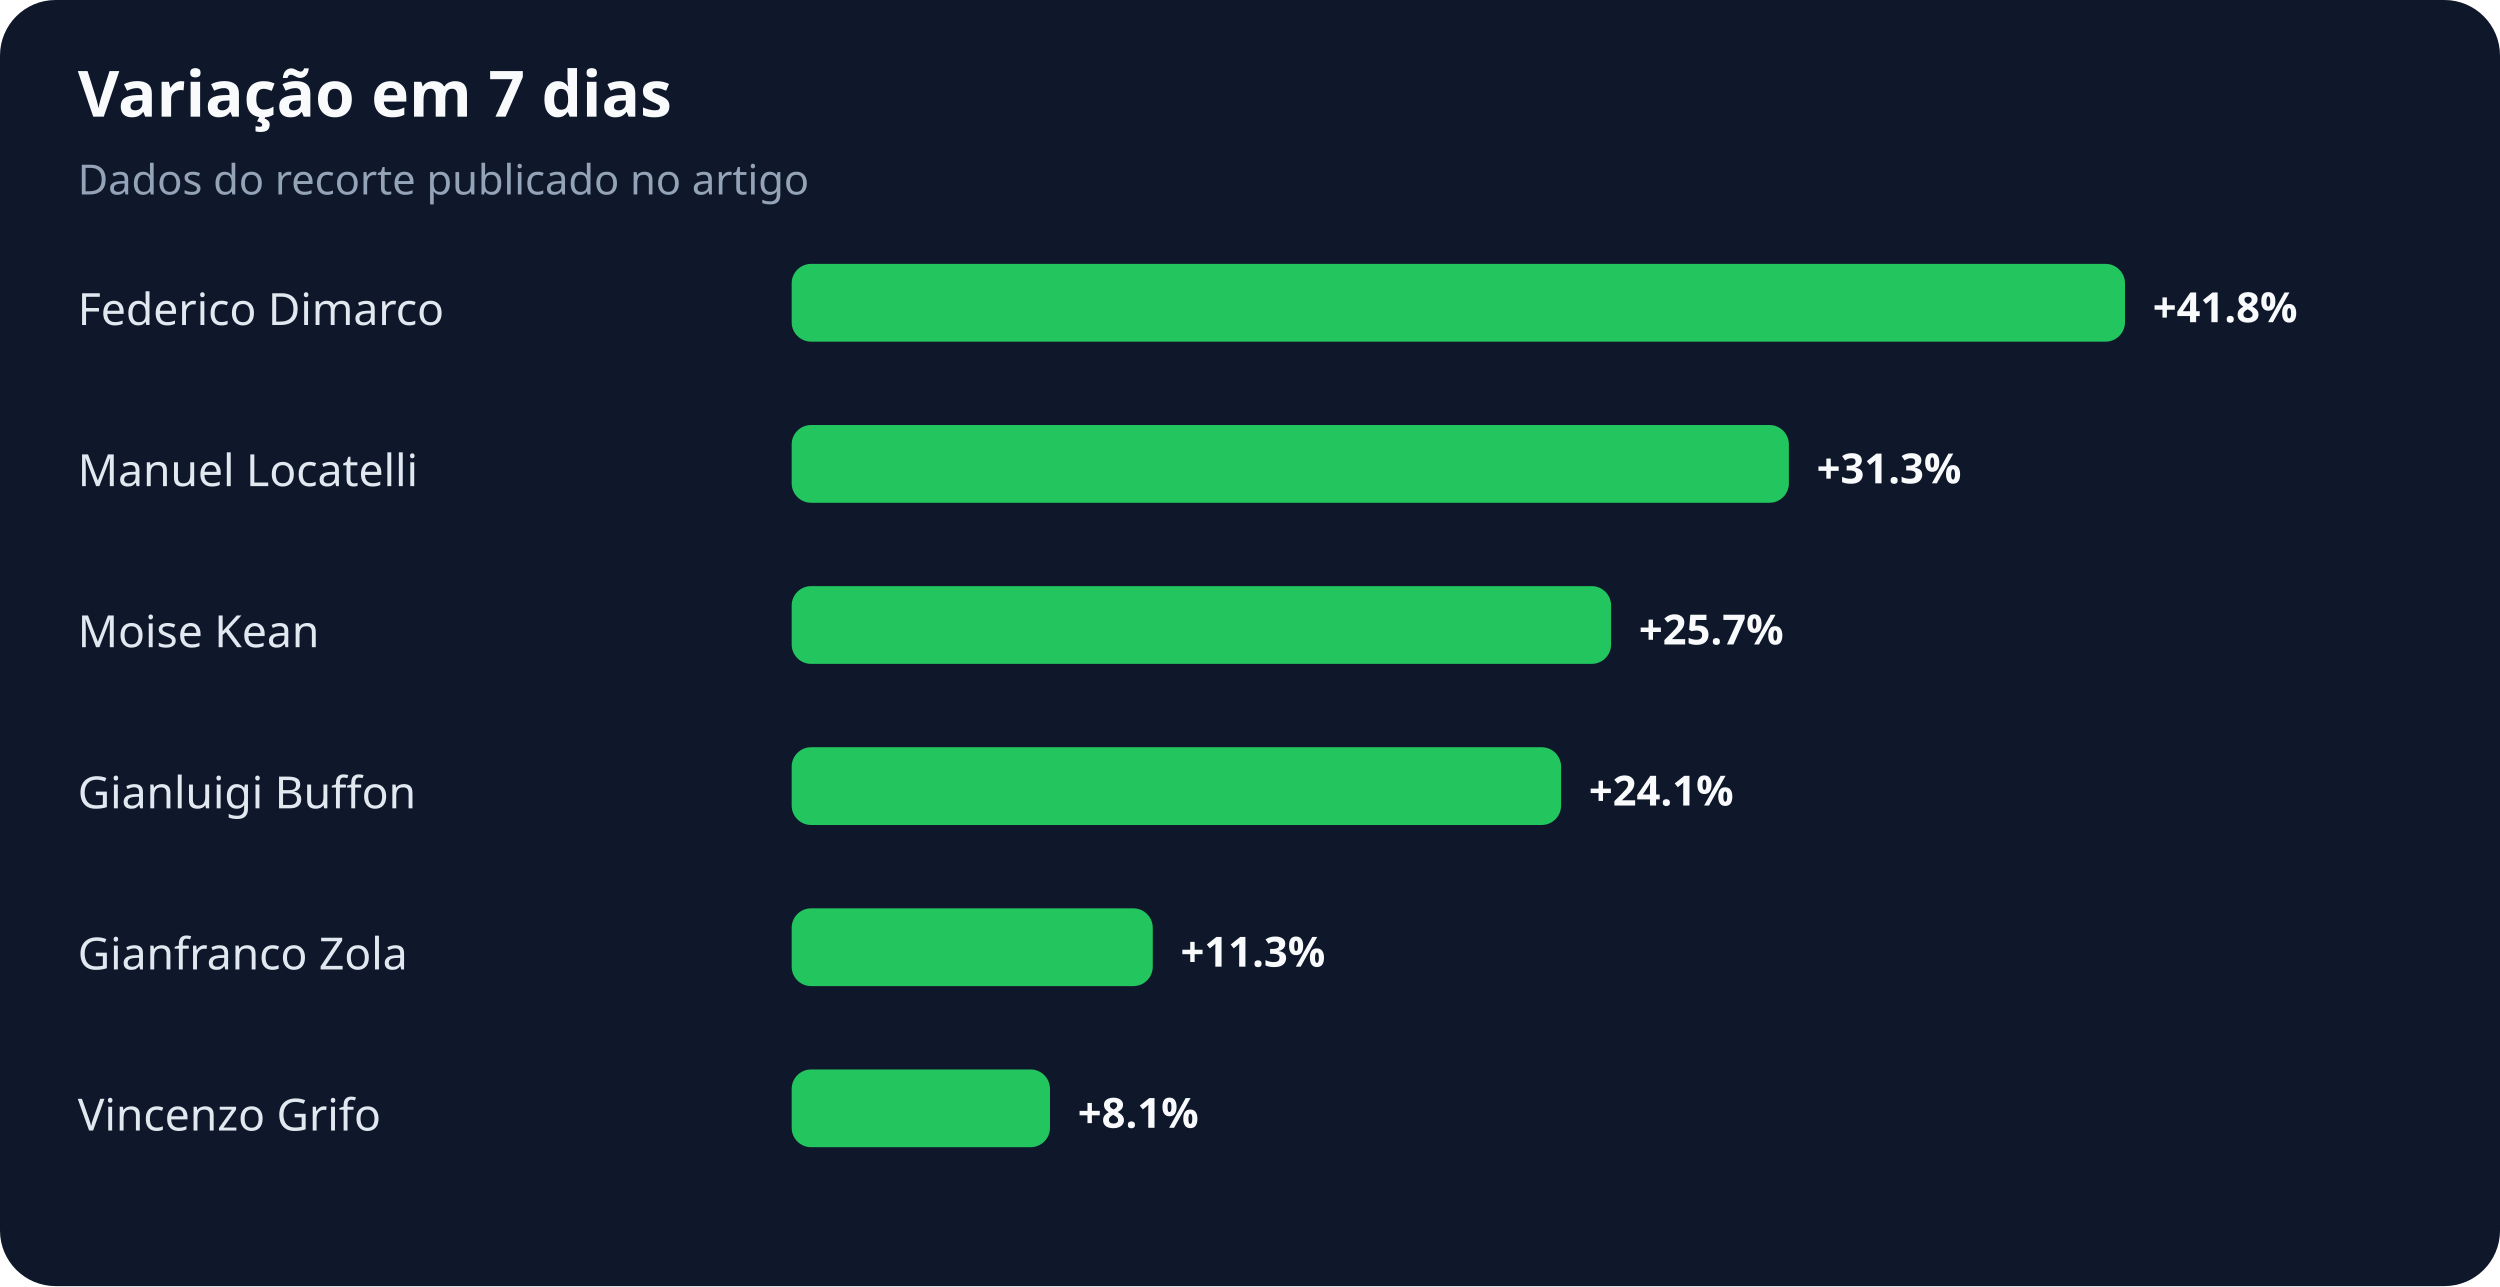
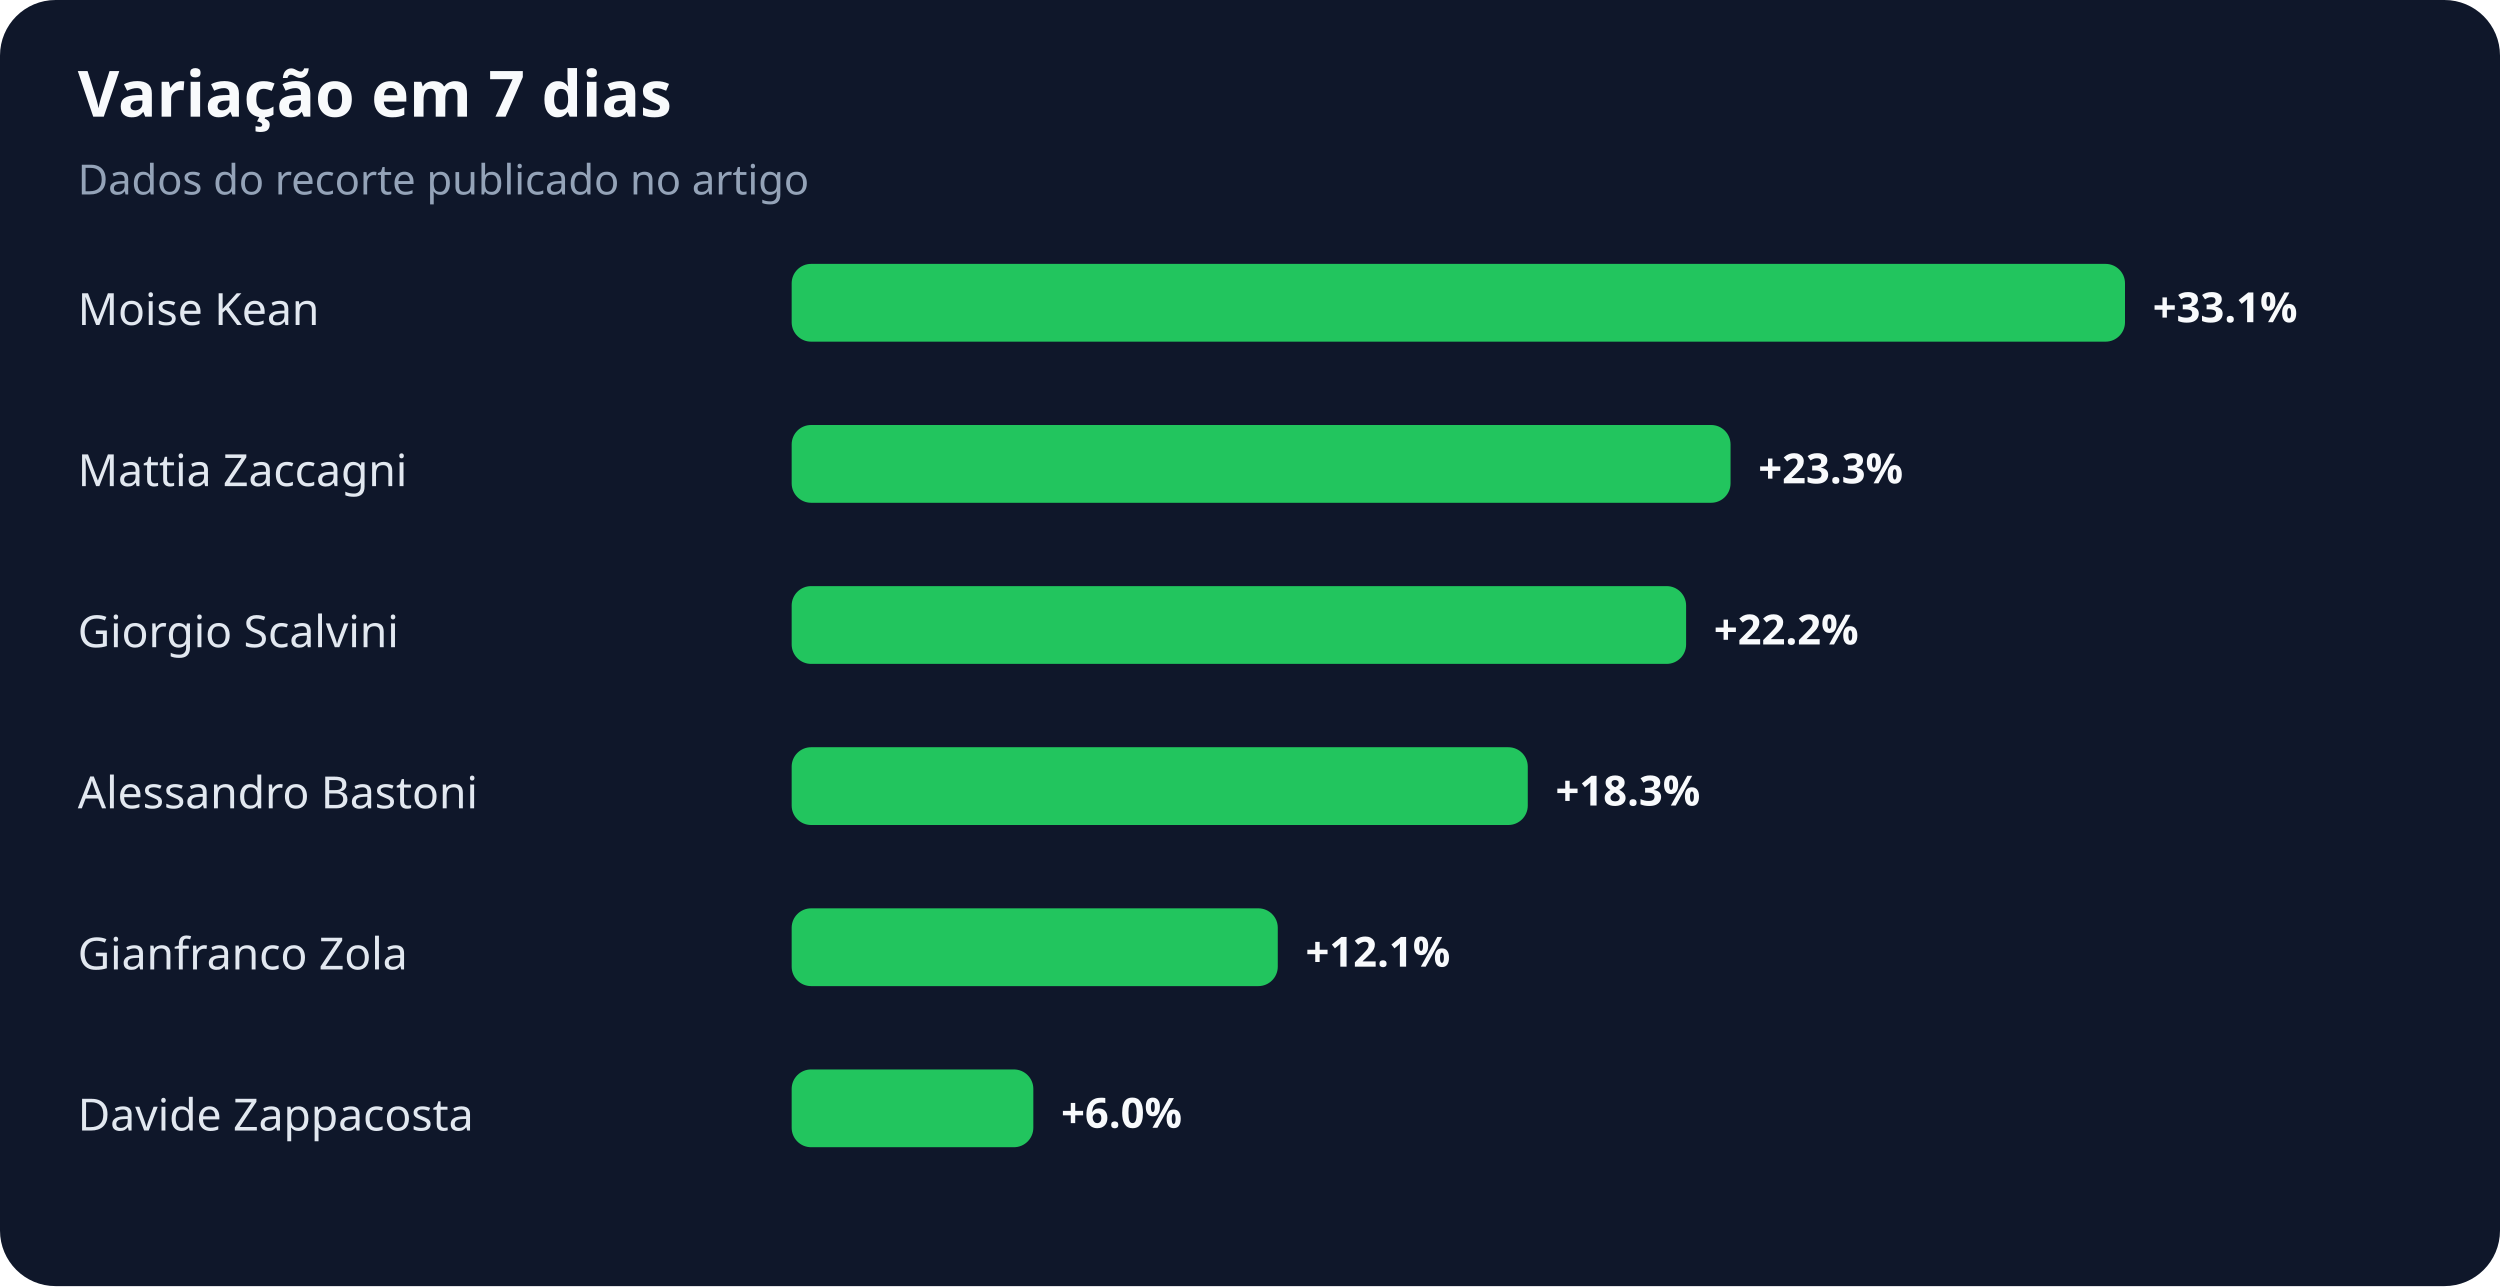
<svg xmlns="http://www.w3.org/2000/svg" width="900" height="463" viewBox="0 0 900 463" role="img" aria-labelledby="title desc">
  <rect width="100%" height="100%" rx="20" fill="#0f172a" />
  <text x="28" y="42" fill="#f8fafc" font-family="system-ui,sans-serif" font-size="23" font-weight="700">Variação em 7 dias</text>
  <text x="28" y="70" fill="#94a3b8" font-family="system-ui,sans-serif" font-size="15">Dados do recorte publicado no artigo</text>
-   <text x="28" y="117" fill="#e2e8f0" font-family="system-ui,sans-serif" font-size="16">Federico Dimarco</text>
+   <text x="28" y="117" fill="#e2e8f0" font-family="system-ui,sans-serif" font-size="16">Moise Kean</text>
  <rect x="285" y="95" width="480" height="28" rx="7" fill="#22c55e" />
-   <text x="775" y="116" fill="#f8fafc" font-family="system-ui,sans-serif" font-size="15" font-weight="700">+41.8%</text>
-   <text x="28" y="175" fill="#e2e8f0" font-family="system-ui,sans-serif" font-size="16">Manuel Locatelli</text>
-   <rect x="285" y="153" width="359" height="28" rx="7" fill="#22c55e" />
-   <text x="654" y="174" fill="#f8fafc" font-family="system-ui,sans-serif" font-size="15" font-weight="700">+31.3%</text>
-   <text x="28" y="233" fill="#e2e8f0" font-family="system-ui,sans-serif" font-size="16">Moise Kean</text>
-   <rect x="285" y="211" width="295" height="28" rx="7" fill="#22c55e" />
-   <text x="590" y="232" fill="#f8fafc" font-family="system-ui,sans-serif" font-size="15" font-weight="700">+25.7%</text>
-   <text x="28" y="291" fill="#e2e8f0" font-family="system-ui,sans-serif" font-size="16">Gianluigi Buffon</text>
-   <rect x="285" y="269" width="277" height="28" rx="7" fill="#22c55e" />
-   <text x="572" y="290" fill="#f8fafc" font-family="system-ui,sans-serif" font-size="15" font-weight="700">+24.1%</text>
+   <text x="775" y="116" fill="#f8fafc" font-family="system-ui,sans-serif" font-size="15" font-weight="700">+33.1%</text>
+   <text x="28" y="175" fill="#e2e8f0" font-family="system-ui,sans-serif" font-size="16">Mattia Zaccagni</text>
+   <rect x="285" y="153" width="338" height="28" rx="7" fill="#22c55e" />
+   <text x="633" y="174" fill="#f8fafc" font-family="system-ui,sans-serif" font-size="15" font-weight="700">+23.3%</text>
+   <text x="28" y="233" fill="#e2e8f0" font-family="system-ui,sans-serif" font-size="16">Giorgio Scalvini</text>
+   <rect x="285" y="211" width="322" height="28" rx="7" fill="#22c55e" />
+   <text x="617" y="232" fill="#f8fafc" font-family="system-ui,sans-serif" font-size="15" font-weight="700">+22.2%</text>
+   <text x="28" y="291" fill="#e2e8f0" font-family="system-ui,sans-serif" font-size="16">Alessandro Bastoni</text>
+   <rect x="285" y="269" width="265" height="28" rx="7" fill="#22c55e" />
+   <text x="560" y="290" fill="#f8fafc" font-family="system-ui,sans-serif" font-size="15" font-weight="700">+18.3%</text>
  <text x="28" y="349" fill="#e2e8f0" font-family="system-ui,sans-serif" font-size="16">Gianfranco Zola</text>
-   <rect x="285" y="327" width="130" height="28" rx="7" fill="#22c55e" />
-   <text x="425" y="348" fill="#f8fafc" font-family="system-ui,sans-serif" font-size="15" font-weight="700">+11.3%</text>
-   <text x="28" y="407" fill="#e2e8f0" font-family="system-ui,sans-serif" font-size="16">Vincenzo Grifo</text>
-   <rect x="285" y="385" width="93" height="28" rx="7" fill="#22c55e" />
-   <text x="388" y="406" fill="#f8fafc" font-family="system-ui,sans-serif" font-size="15" font-weight="700">+8.1%</text>
+   <rect x="285" y="327" width="175" height="28" rx="7" fill="#22c55e" />
+   <text x="470" y="348" fill="#f8fafc" font-family="system-ui,sans-serif" font-size="15" font-weight="700">+12.1%</text>
+   <text x="28" y="407" fill="#e2e8f0" font-family="system-ui,sans-serif" font-size="16">Davide Zappacosta</text>
+   <rect x="285" y="385" width="87" height="28" rx="7" fill="#22c55e" />
+   <text x="382" y="406" fill="#f8fafc" font-family="system-ui,sans-serif" font-size="15" font-weight="700">+6.0%</text>
</svg>
